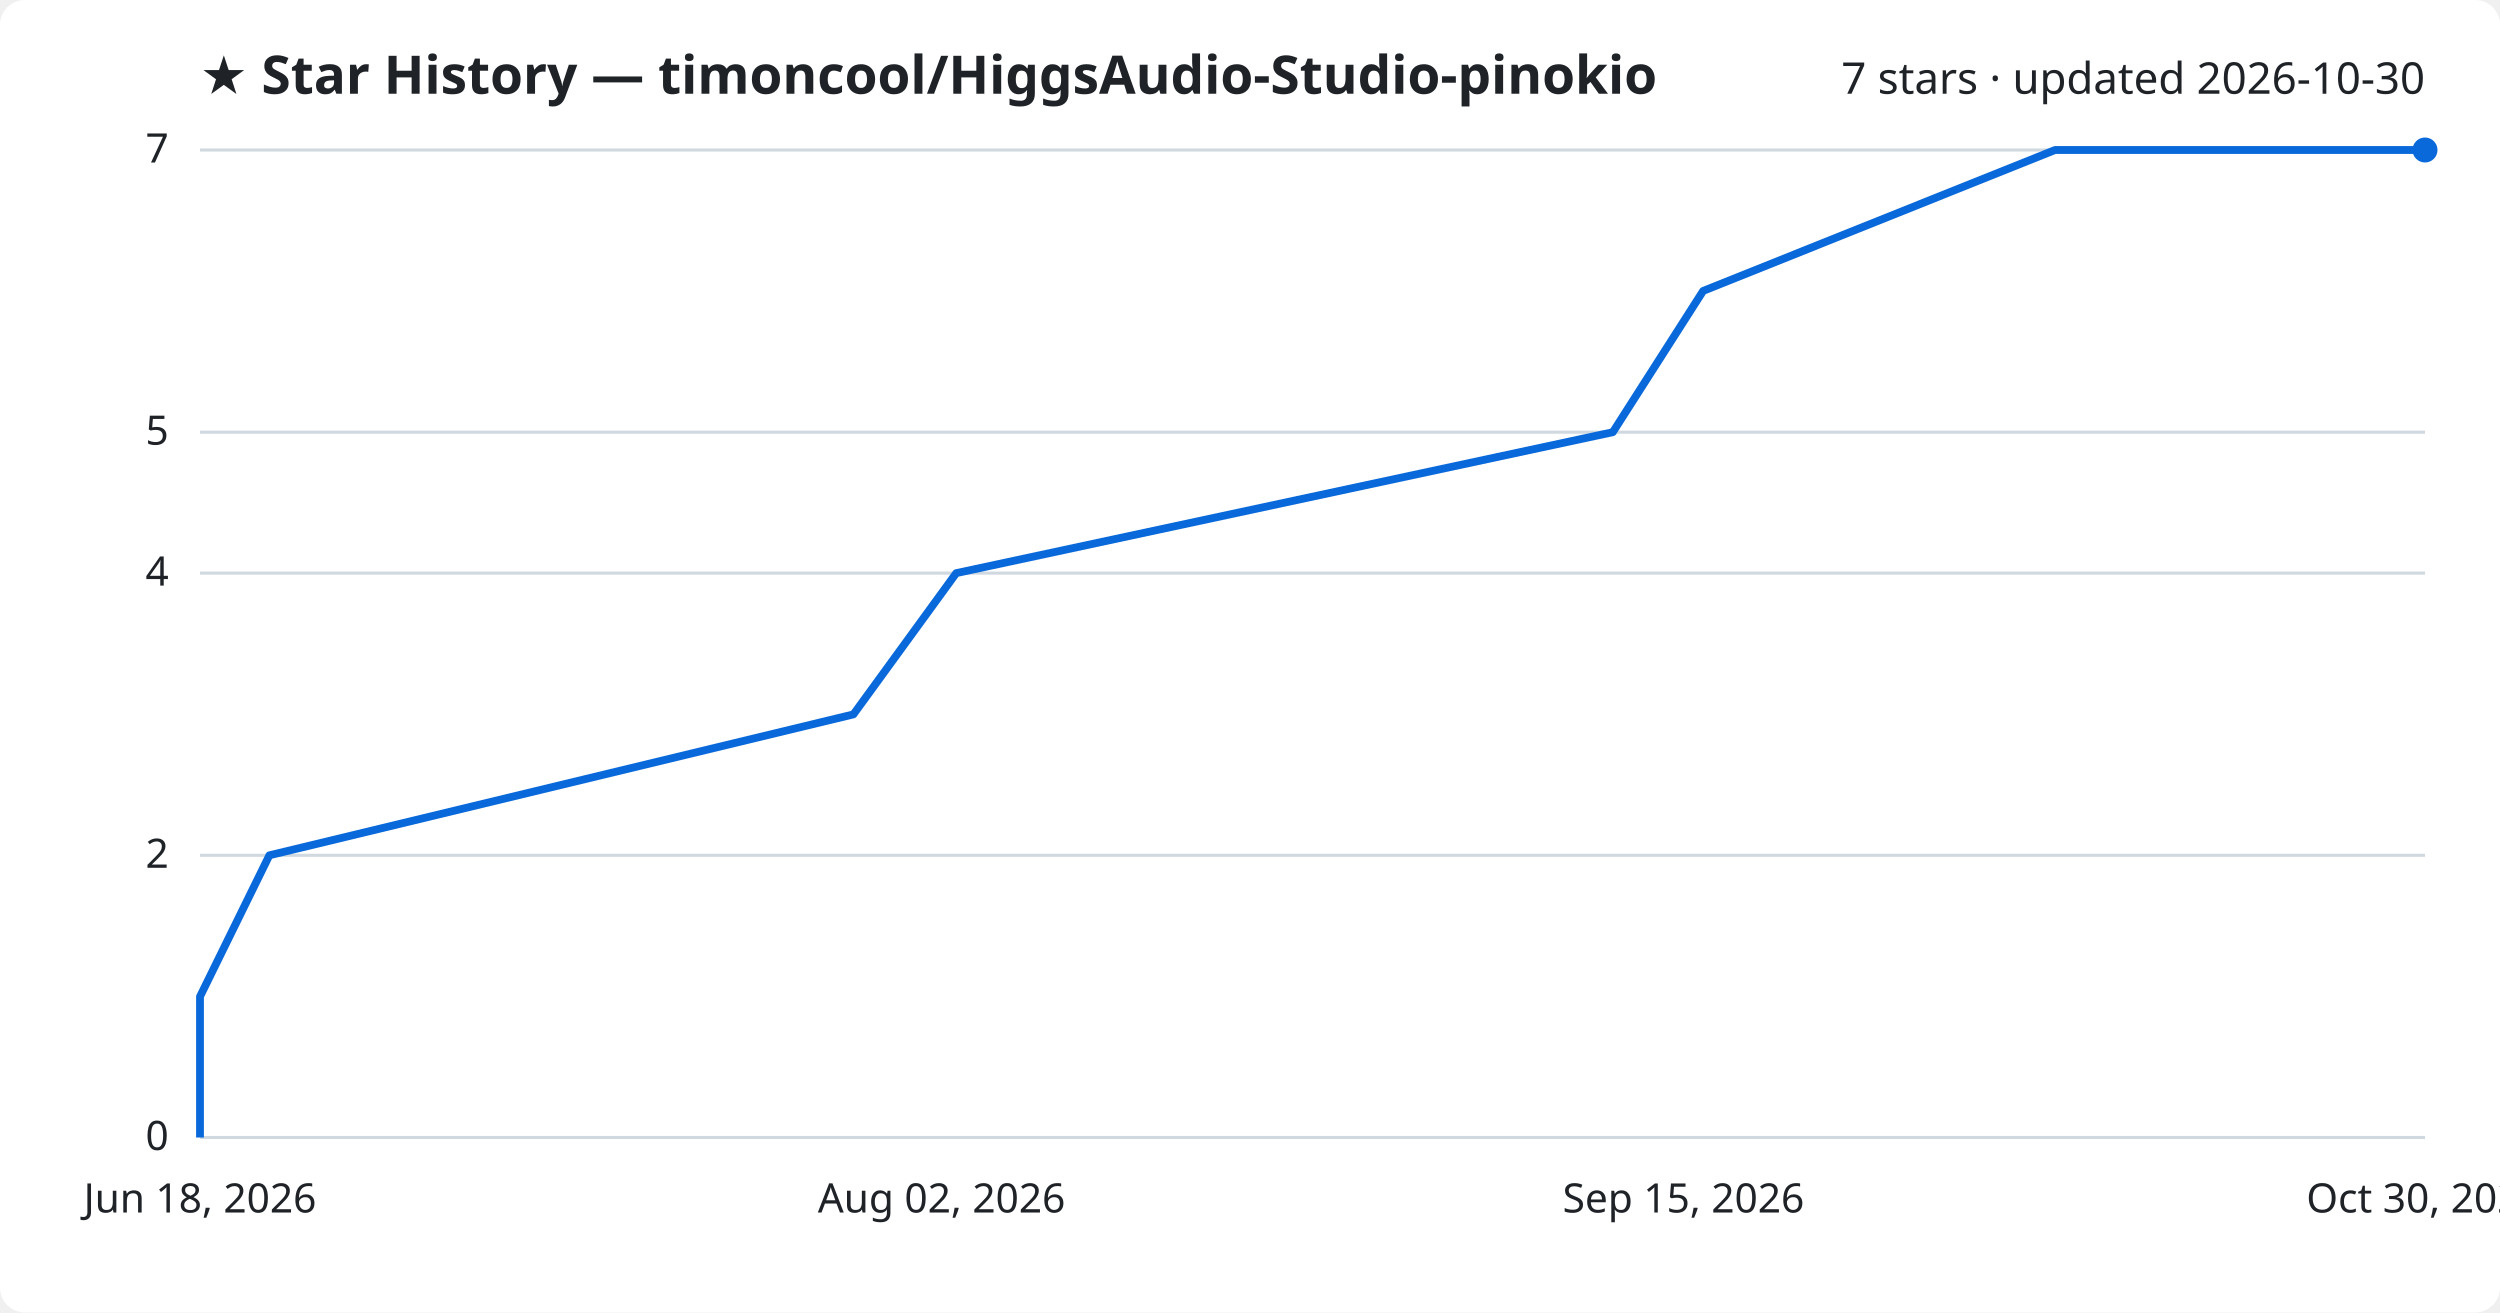
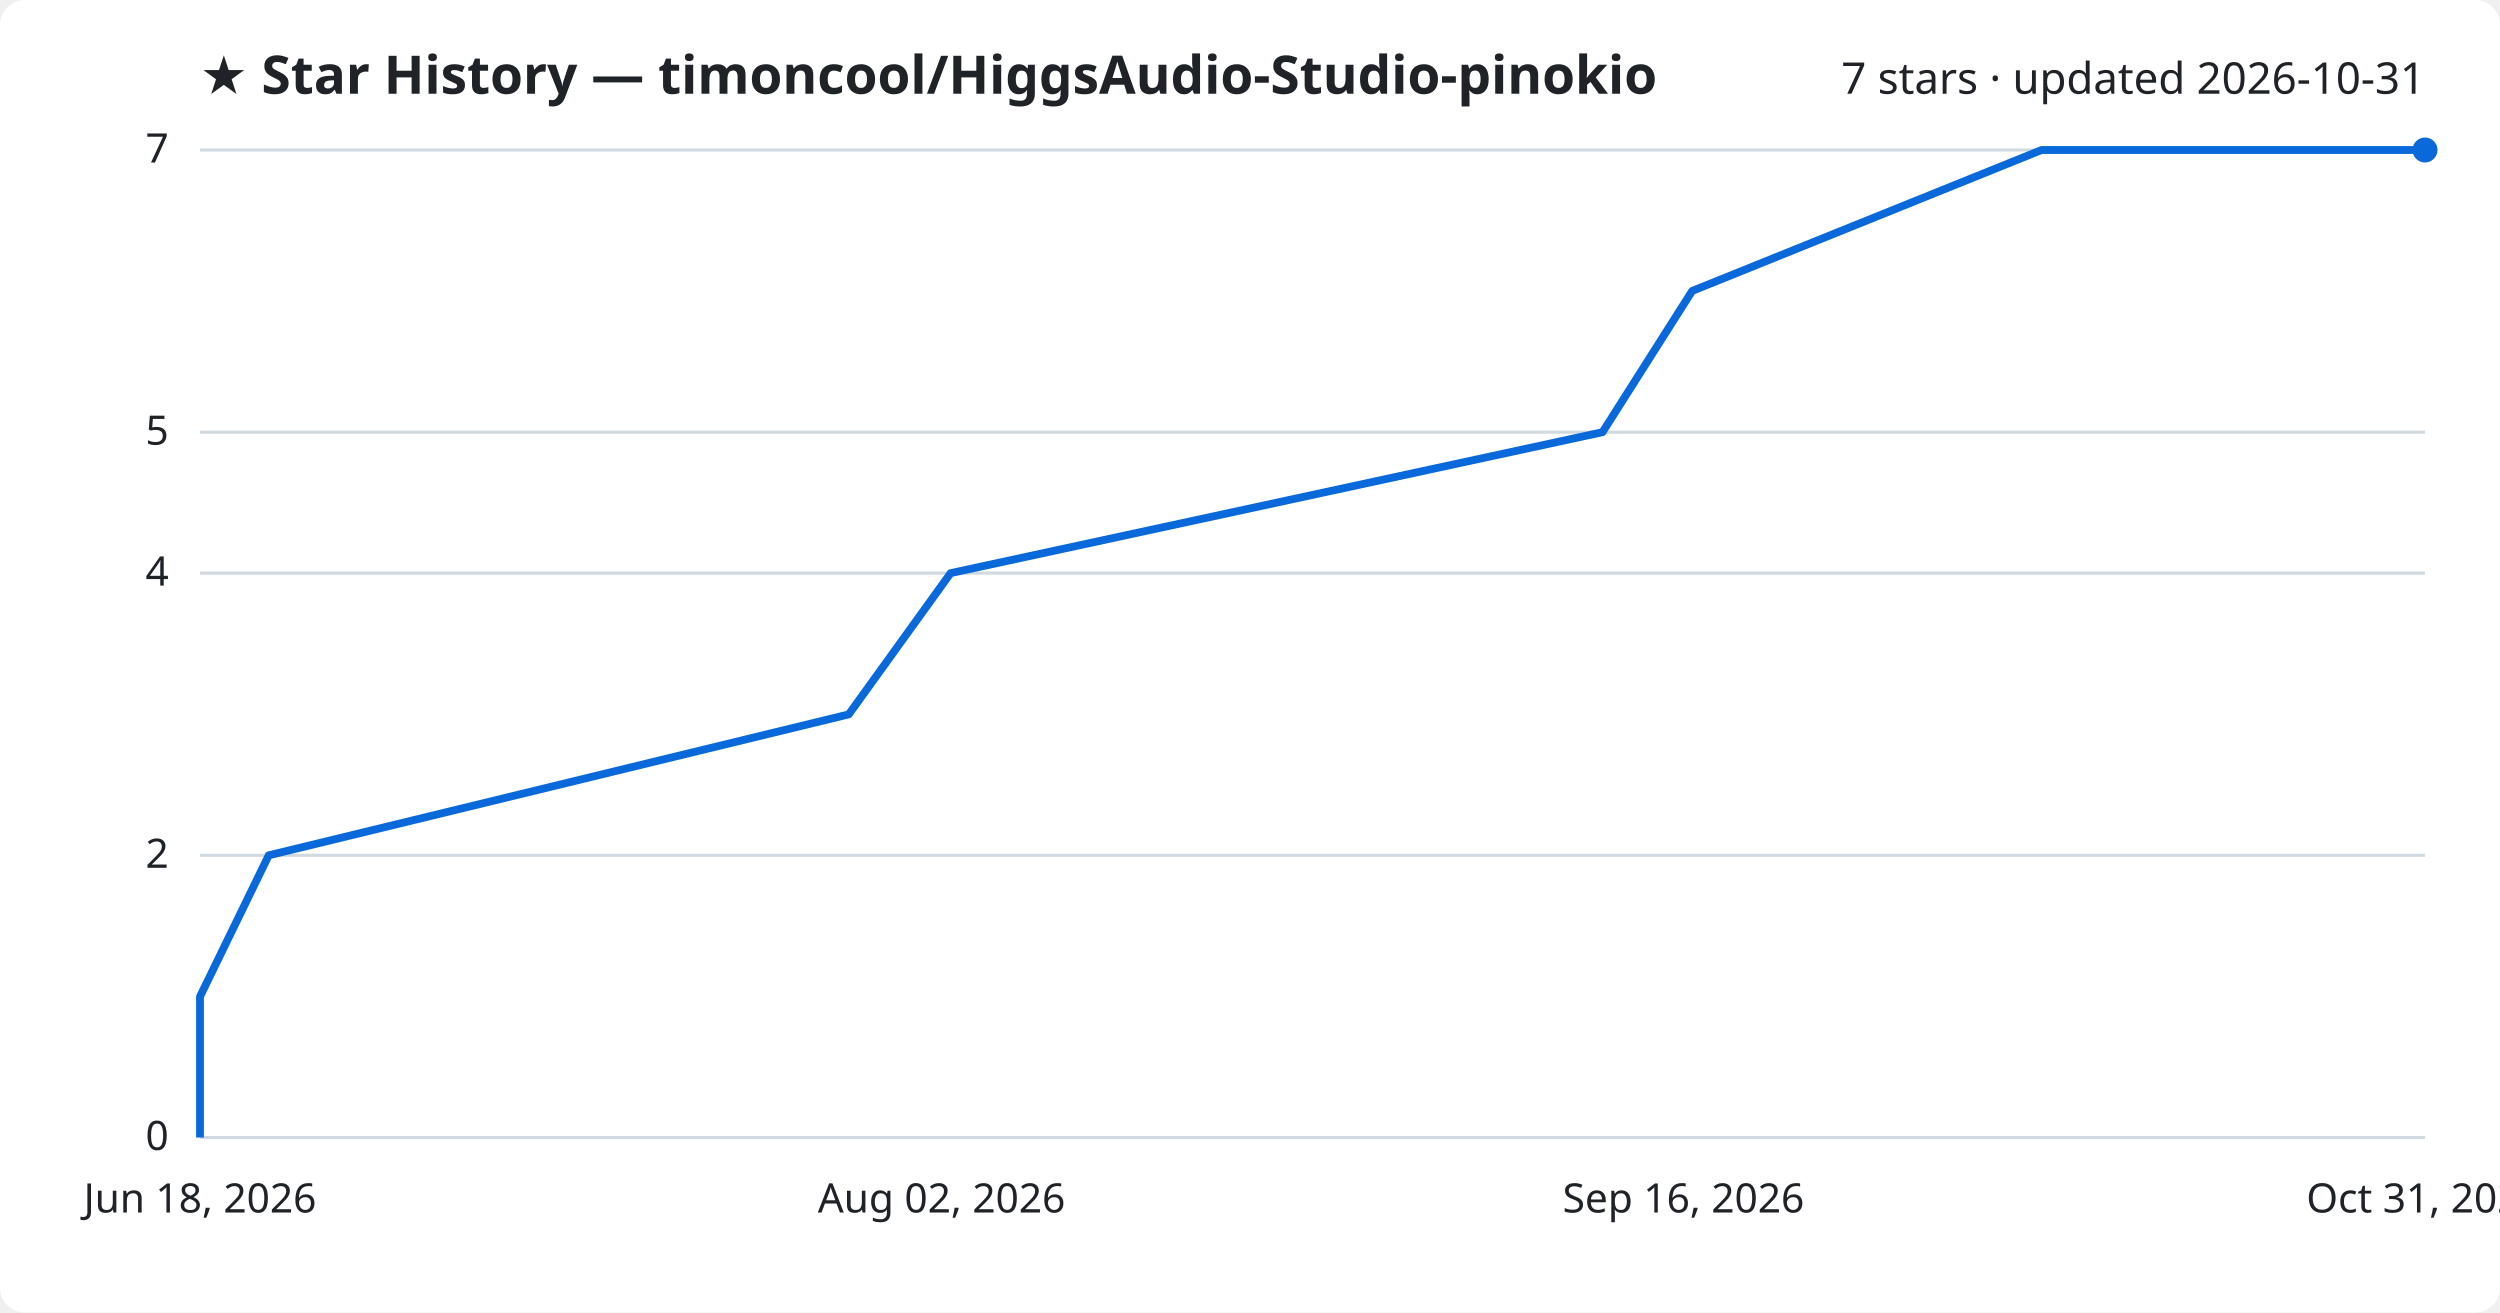
<svg xmlns="http://www.w3.org/2000/svg" viewBox="0 0 800 420" font-family="Segoe UI, sans-serif">
  <rect width="800" height="420" fill="#ffffff" rx="8" />
  <text x="64" y="30" fill="#1f2328" font-size="17" font-weight="700">★ Star History — timoncool/HiggsAudio-Studio-pinokio</text>
-   <text x="776" y="30" fill="#1f2328" font-size="14" text-anchor="end">7 stars · updated 2026-10-30</text>
+   <text x="776" y="30" fill="#1f2328" font-size="14" text-anchor="end">7 stars · updated 2026-10-31</text>
  <line x1="64" y1="364.0" x2="776" y2="364.0" stroke="#d1d9e0" stroke-width="1" />
  <text x="54" y="368.0" fill="#1f2328" font-size="13" text-anchor="end">0</text>
  <line x1="64" y1="273.7" x2="776" y2="273.7" stroke="#d1d9e0" stroke-width="1" />
  <text x="54" y="277.7" fill="#1f2328" font-size="13" text-anchor="end">2</text>
  <line x1="64" y1="183.4" x2="776" y2="183.4" stroke="#d1d9e0" stroke-width="1" />
  <text x="54" y="187.4" fill="#1f2328" font-size="13" text-anchor="end">4</text>
  <line x1="64" y1="138.3" x2="776" y2="138.3" stroke="#d1d9e0" stroke-width="1" />
  <text x="54" y="142.3" fill="#1f2328" font-size="13" text-anchor="end">5</text>
  <line x1="64" y1="48.0" x2="776" y2="48.0" stroke="#d1d9e0" stroke-width="1" />
  <text x="54" y="52.0" fill="#1f2328" font-size="13" text-anchor="end">7</text>
-   <path d="M64.0,364.0 L64.0,318.9 L86.2,273.7 L273.1,228.6 L306.0,183.4 L516.1,138.3 L545.0,93.1 L657.6,48.0 L776.0,48.0" fill="none" stroke="#0969da" stroke-width="2.5" stroke-linejoin="round" />
+   <path d="M64.0,364.0 L64.0,318.9 L86.0,273.7 L271.6,228.6 L304.2,183.4 L512.8,138.3 L541.5,93.1 L653.3,48.0 L776.0,48.0" fill="none" stroke="#0969da" stroke-width="2.5" stroke-linejoin="round" />
  <circle cx="776.0" cy="48.0" r="4" fill="#0969da" />
  <text x="64.0" y="388" fill="#1f2328" font-size="13" text-anchor="middle">Jun 18, 2026</text>
  <text x="301.3" y="388" fill="#1f2328" font-size="13" text-anchor="middle">Aug 02, 2026</text>
-   <text x="538.7" y="388" fill="#1f2328" font-size="13" text-anchor="middle">Sep 15, 2026</text>
-   <text x="776.0" y="388" fill="#1f2328" font-size="13" text-anchor="middle">Oct 30, 2026</text>
+   <text x="538.7" y="388" fill="#1f2328" font-size="13" text-anchor="middle">Sep 16, 2026</text>
+   <text x="776.0" y="388" fill="#1f2328" font-size="13" text-anchor="middle">Oct 31, 2026</text>
</svg>
